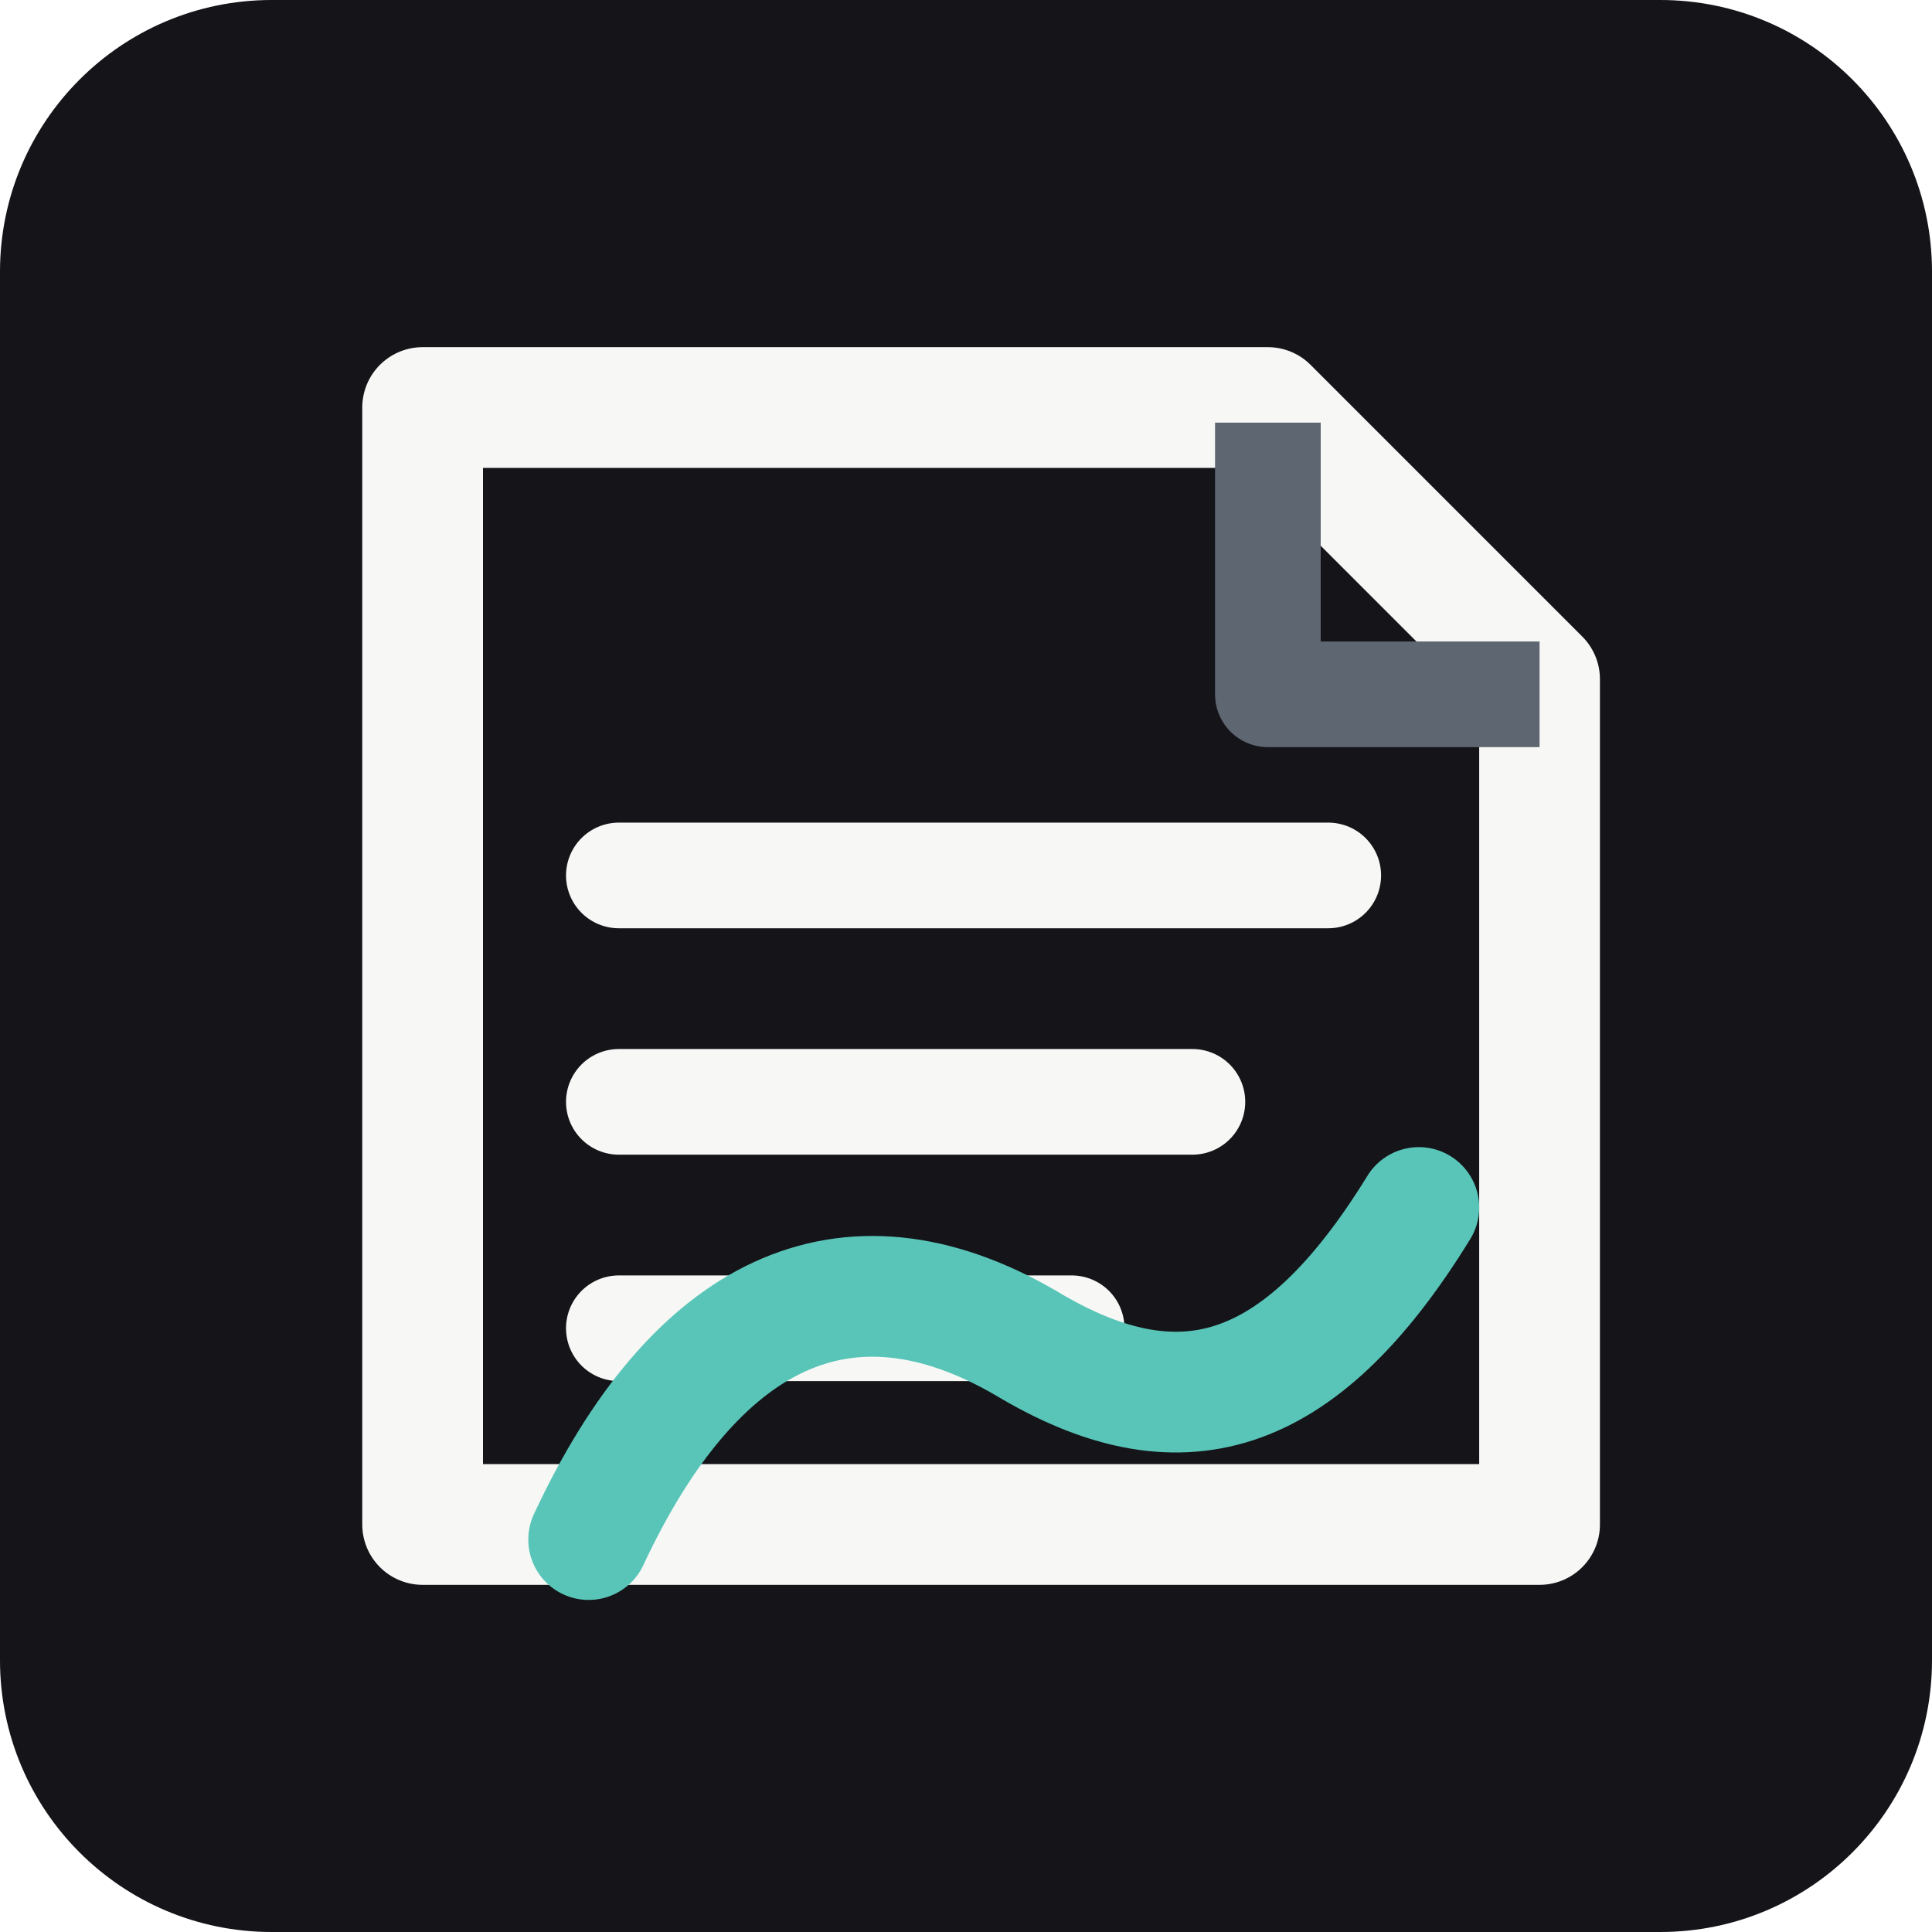
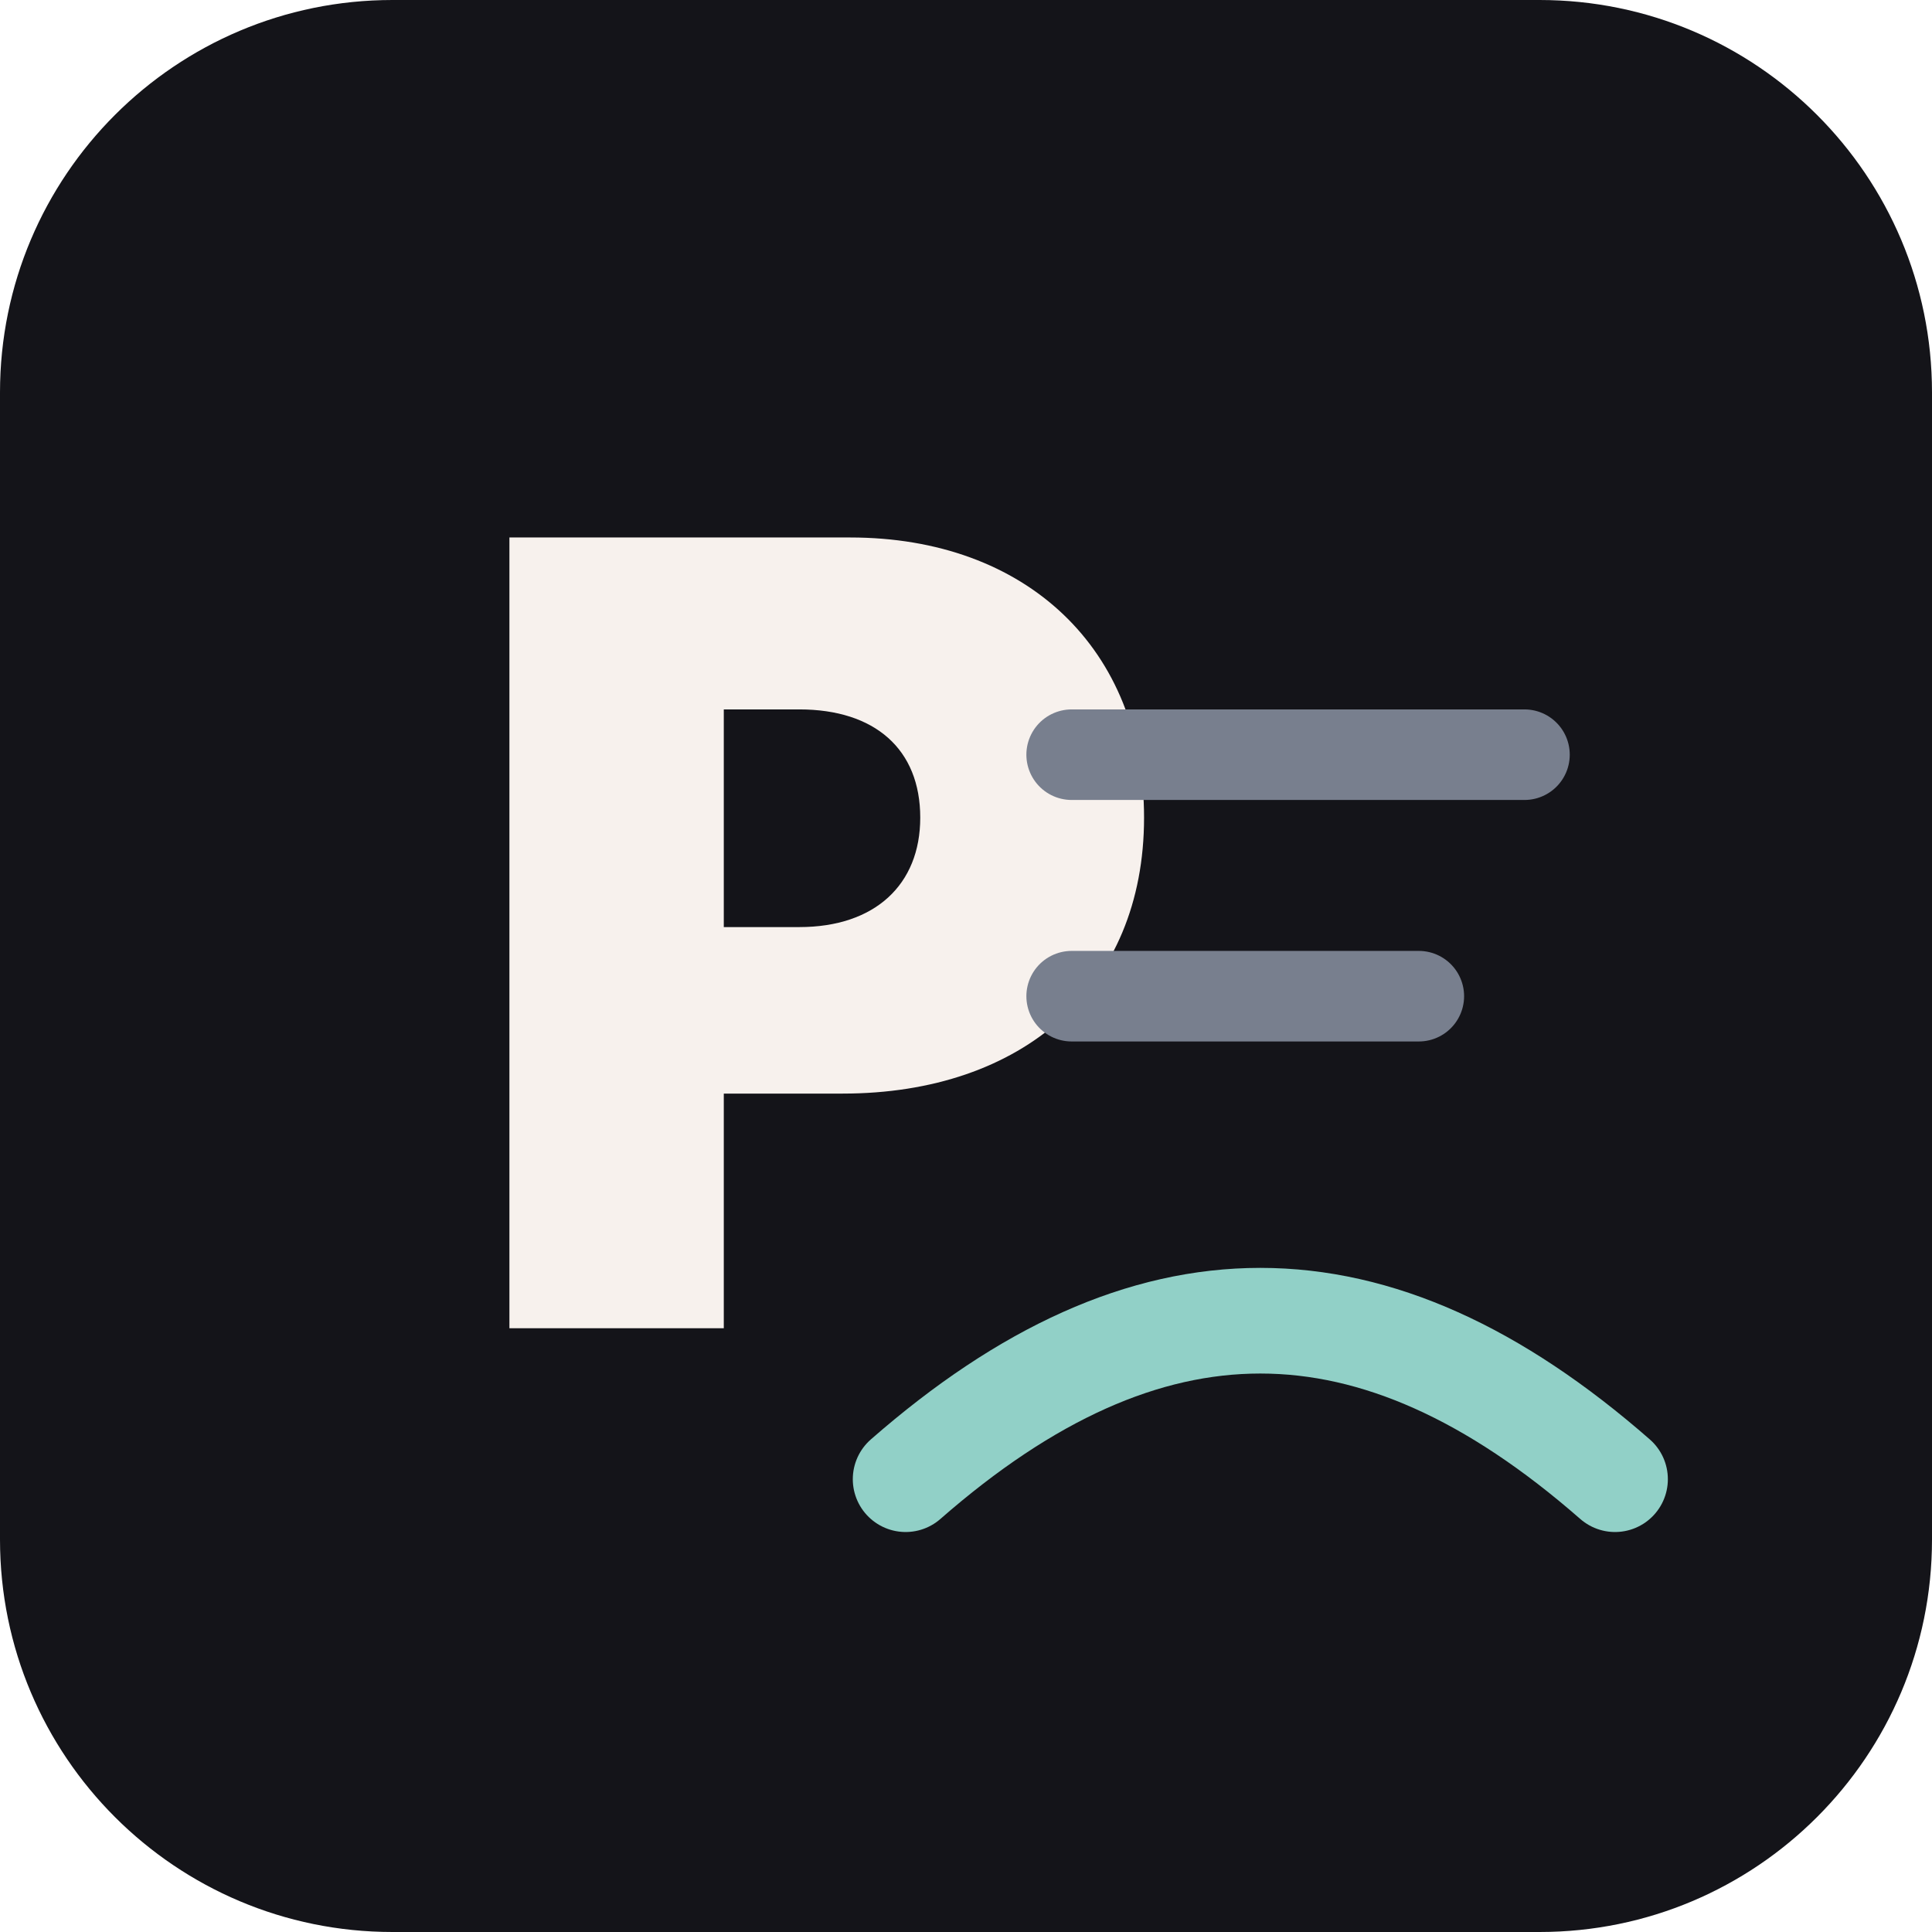
<svg xmlns="http://www.w3.org/2000/svg" viewBox="0 0 128 128" role="img" aria-label="Paper icon">
-   <rect width="128" height="128" rx="18" fill="#141419" />
-   <path d="M28 27h56l18 18v56H28V27Z" fill="none" stroke="#f7f8f5" stroke-width="8" stroke-linejoin="round" />
-   <path d="M84 28v18h18" fill="none" stroke="#5e6672" stroke-width="7" stroke-linejoin="round" />
-   <path d="M41 58h47M41 73h38M41 88h30" stroke="#f7f8f5" stroke-width="7" stroke-linecap="round" />
-   <path d="M39 102c7-15 17-20 29-13 10 6 18 4 26-9" fill="none" stroke="#59c5b8" stroke-width="8" stroke-linecap="round" />
+   <rect width="128" height="128" rx="26" fill="#141419" />
+   <style>
+     .m { font-family: Inter, Arial, Helvetica, sans-serif; font-weight: 900; fill: #f7f1ed; }
+     .a { font-family: Inter, Arial, Helvetica, sans-serif; font-weight: 900; fill: #e4aeb9; }
+   </style>
+   <text x="54" y="88" text-anchor="middle" font-size="72" class="m">P</text>
+   <path d="M71 50 101 50" stroke="#787f8e" stroke-width="6" stroke-linecap="round" />
+   <path d="M71 66 94 66" stroke="#787f8e" stroke-width="6" stroke-linecap="round" />
+   <path d="M60 98c16-14 31-14 47 0" fill="none" stroke="#91d0c7" stroke-width="7" stroke-linecap="round" />
</svg>
